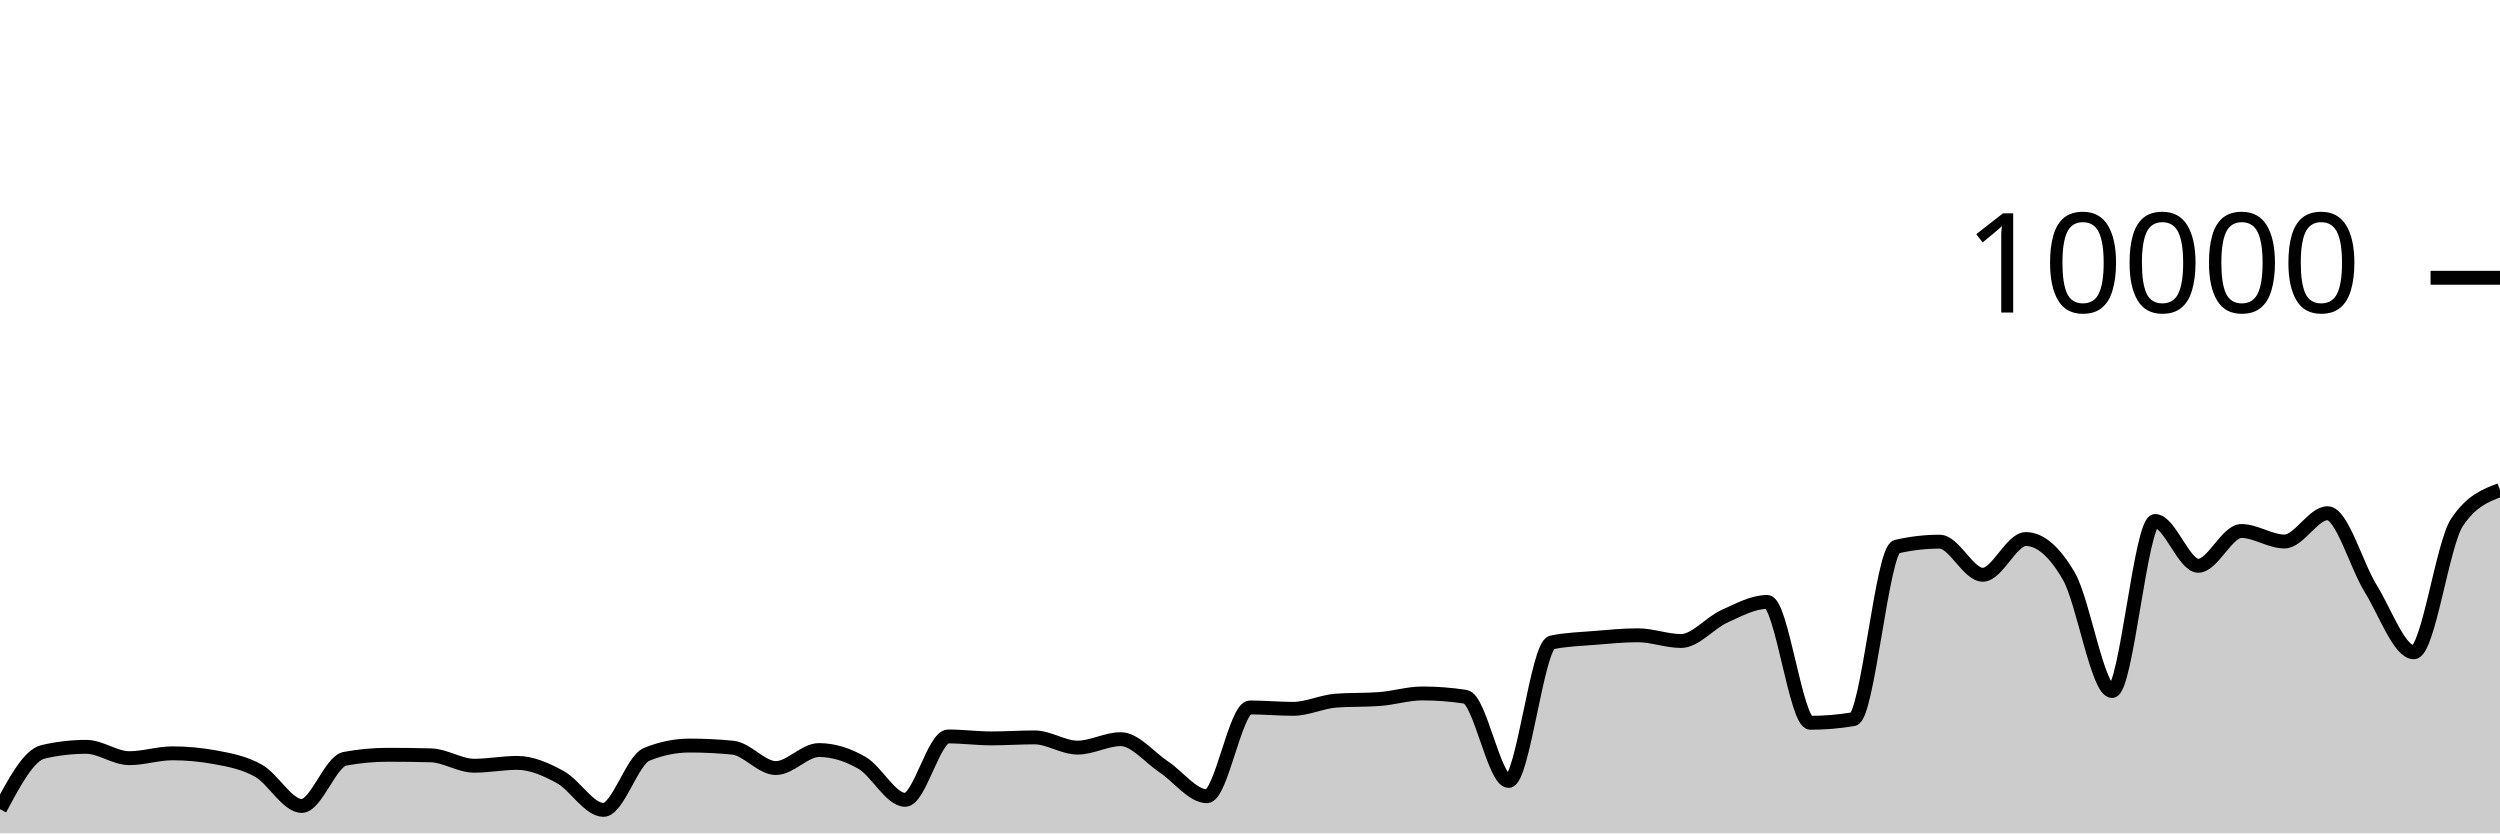
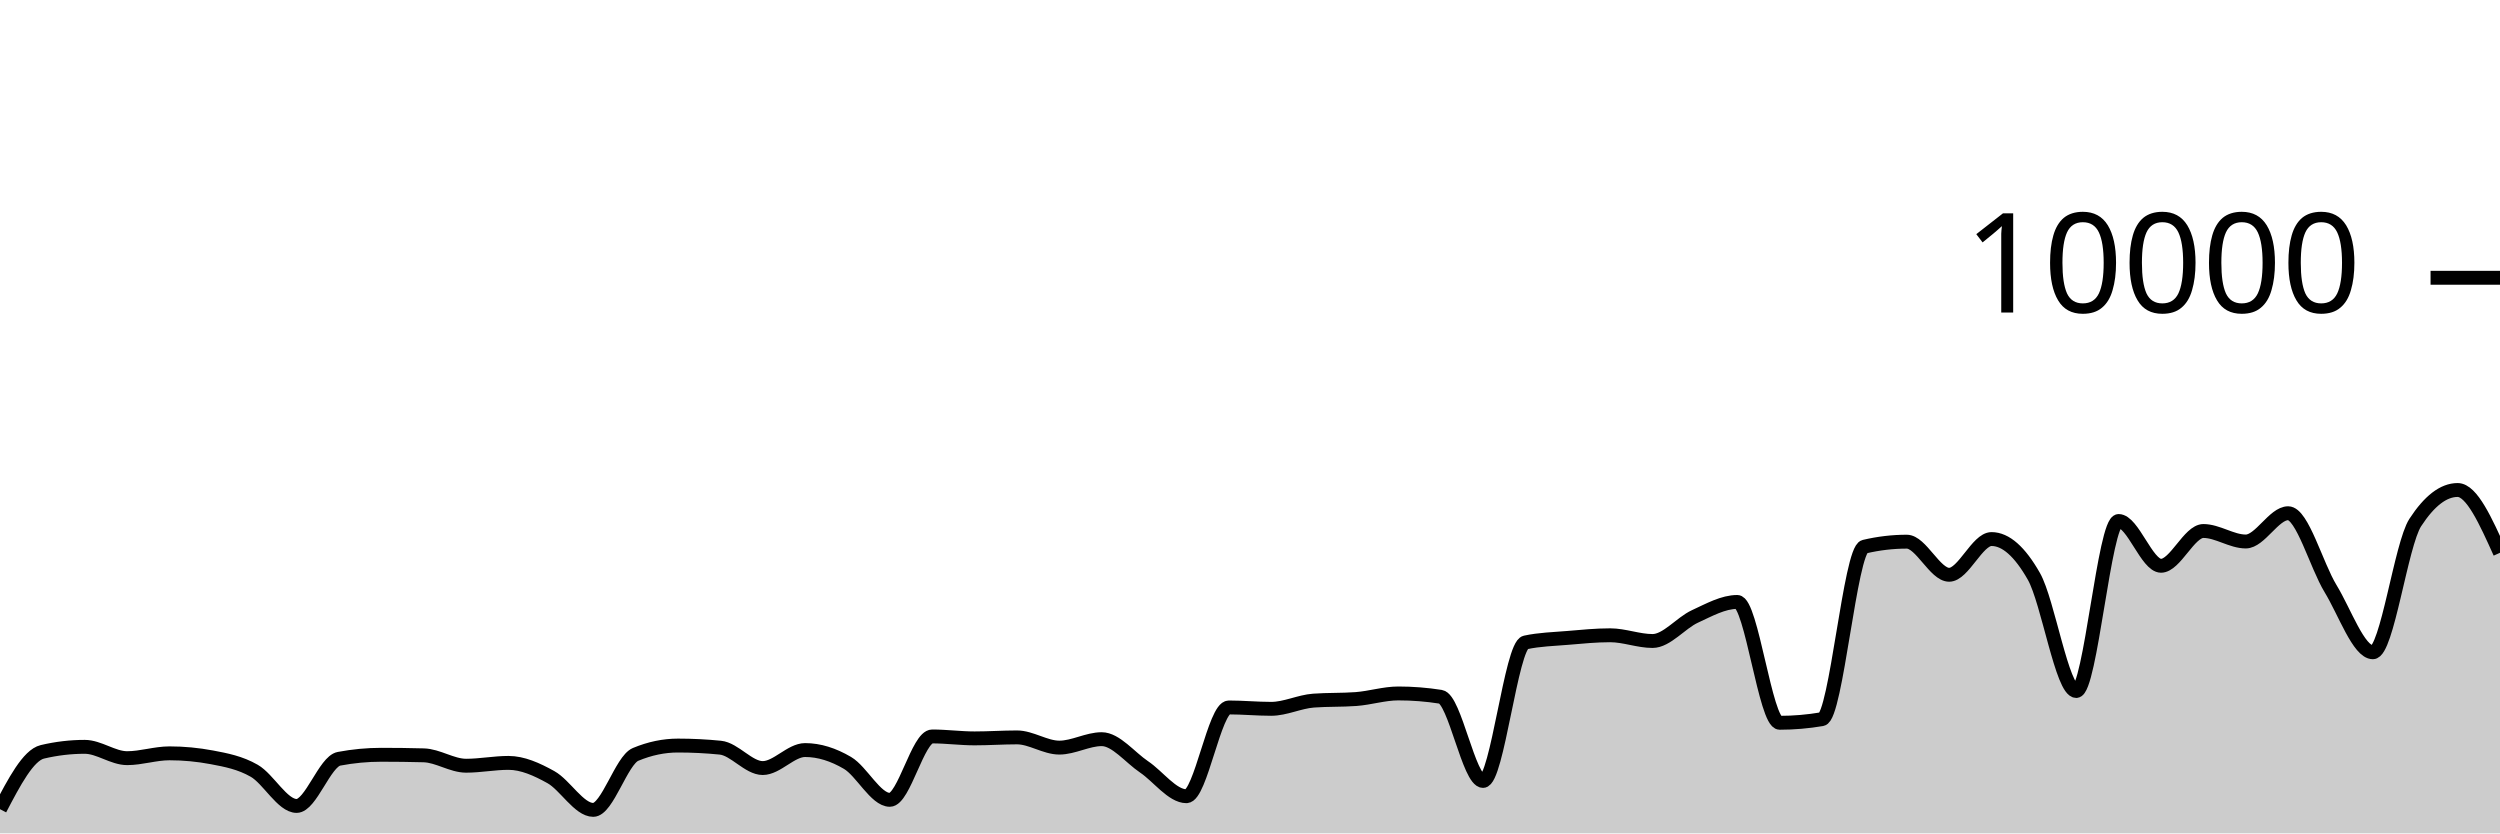
<svg xmlns="http://www.w3.org/2000/svg" viewBox="0 0 180 60">
  <g transform="translate(0,20)">
-     <path class="area" fill="rgba(0, 0, 0, 0.2)" d="M0,38.26C1.034,36.316,2.069,34.372,3.103,34.132C4.138,33.892,5.172,33.772,6.207,33.772C7.241,33.772,8.276,34.588,9.31,34.588C10.345,34.588,11.379,34.24,12.414,34.24C13.448,34.24,14.483,34.336,15.517,34.528C16.552,34.72,17.586,34.913,18.621,35.496C19.655,36.079,20.69,38.028,21.724,38.028C22.759,38.028,23.793,34.824,24.828,34.632C25.862,34.44,26.897,34.344,27.931,34.344C28.966,34.344,30,34.357,31.034,34.384C32.069,34.411,33.103,35.132,34.138,35.132C35.172,35.132,36.207,34.928,37.241,34.928C38.276,34.928,39.31,35.388,40.345,35.952C41.379,36.516,42.414,38.312,43.448,38.312C44.483,38.312,45.517,34.74,46.552,34.316C47.586,33.892,48.621,33.68,49.655,33.68C50.69,33.68,51.724,33.731,52.759,33.832C53.793,33.933,54.828,35.3,55.862,35.3C56.897,35.3,57.931,34.004,58.966,34.004C60,34.004,61.034,34.331,62.069,34.928C63.103,35.525,64.138,37.588,65.172,37.588C66.207,37.588,67.241,33.024,68.276,33.024C69.31,33.024,70.345,33.164,71.379,33.164C72.414,33.164,73.448,33.092,74.483,33.092C75.517,33.092,76.552,33.828,77.586,33.828C78.621,33.828,79.655,33.22,80.69,33.22C81.724,33.22,82.759,34.531,83.793,35.216C84.828,35.901,85.862,37.328,86.897,37.328C87.931,37.328,88.966,30.936,90,30.936C91.034,30.936,92.069,31.036,93.103,31.036C94.138,31.036,95.172,30.519,96.207,30.444C97.241,30.369,98.276,30.407,99.31,30.332C100.345,30.257,101.379,29.928,102.414,29.928C103.448,29.928,104.483,30.008,105.517,30.168C106.552,30.328,107.586,36.228,108.621,36.228C109.655,36.228,110.69,26.475,111.724,26.256C112.759,26.037,113.793,26.014,114.828,25.928C115.862,25.842,116.897,25.74,117.931,25.74C118.966,25.74,120,26.152,121.034,26.152C122.069,26.152,123.103,24.853,124.138,24.384C125.172,23.915,126.207,23.34,127.241,23.34C128.276,23.34,129.31,32.04,130.345,32.04C131.379,32.04,132.414,31.953,133.448,31.78C134.483,31.607,135.517,19.6,136.552,19.36C137.586,19.12,138.621,19,139.655,19C140.69,19,141.724,21.384,142.759,21.384C143.793,21.384,144.828,18.812,145.862,18.812C146.897,18.812,147.931,19.708,148.966,21.5C150,23.292,151.034,29.752,152.069,29.752C153.103,29.752,154.138,17.512,155.172,17.512C156.207,17.512,157.241,20.736,158.276,20.736C159.31,20.736,160.345,18.232,161.379,18.232C162.414,18.232,163.448,18.988,164.483,18.988C165.517,18.988,166.552,16.952,167.586,16.952C168.621,16.952,169.655,20.707,170.69,22.376C171.724,24.045,172.759,26.964,173.793,26.964C174.828,26.964,175.862,19.187,176.897,17.624C177.931,16.061,178.966,15.671,180,15.28L180,40C178.966,40,177.931,40,176.897,40C175.862,40,174.828,40,173.793,40C172.759,40,171.724,40,170.69,40C169.655,40,168.621,40,167.586,40C166.552,40,165.517,40,164.483,40C163.448,40,162.414,40,161.379,40C160.345,40,159.31,40,158.276,40C157.241,40,156.207,40,155.172,40C154.138,40,153.103,40,152.069,40C151.034,40,150,40,148.966,40C147.931,40,146.897,40,145.862,40C144.828,40,143.793,40,142.759,40C141.724,40,140.69,40,139.655,40C138.621,40,137.586,40,136.552,40C135.517,40,134.483,40,133.448,40C132.414,40,131.379,40,130.345,40C129.31,40,128.276,40,127.241,40C126.207,40,125.172,40,124.138,40C123.103,40,122.069,40,121.034,40C120,40,118.966,40,117.931,40C116.897,40,115.862,40,114.828,40C113.793,40,112.759,40,111.724,40C110.69,40,109.655,40,108.621,40C107.586,40,106.552,40,105.517,40C104.483,40,103.448,40,102.414,40C101.379,40,100.345,40,99.31,40C98.276,40,97.241,40,96.207,40C95.172,40,94.138,40,93.103,40C92.069,40,91.034,40,90,40C88.966,40,87.931,40,86.897,40C85.862,40,84.828,40,83.793,40C82.759,40,81.724,40,80.69,40C79.655,40,78.621,40,77.586,40C76.552,40,75.517,40,74.483,40C73.448,40,72.414,40,71.379,40C70.345,40,69.31,40,68.276,40C67.241,40,66.207,40,65.172,40C64.138,40,63.103,40,62.069,40C61.034,40,60,40,58.966,40C57.931,40,56.897,40,55.862,40C54.828,40,53.793,40,52.759,40C51.724,40,50.69,40,49.655,40C48.621,40,47.586,40,46.552,40C45.517,40,44.483,40,43.448,40C42.414,40,41.379,40,40.345,40C39.31,40,38.276,40,37.241,40C36.207,40,35.172,40,34.138,40C33.103,40,32.069,40,31.034,40C30,40,28.966,40,27.931,40C26.897,40,25.862,40,24.828,40C23.793,40,22.759,40,21.724,40C20.69,40,19.655,40,18.621,40C17.586,40,16.552,40,15.517,40C14.483,40,13.448,40,12.414,40C11.379,40,10.345,40,9.31,40C8.276,40,7.241,40,6.207,40C5.172,40,4.138,40,3.103,40C2.069,40,1.034,40,0,40Z" />
-     <path class="line" stroke="black" fill="none" d="M0,38.26C1.034,36.316,2.069,34.372,3.103,34.132C4.138,33.892,5.172,33.772,6.207,33.772C7.241,33.772,8.276,34.588,9.31,34.588C10.345,34.588,11.379,34.24,12.414,34.24C13.448,34.24,14.483,34.336,15.517,34.528C16.552,34.72,17.586,34.913,18.621,35.496C19.655,36.079,20.69,38.028,21.724,38.028C22.759,38.028,23.793,34.824,24.828,34.632C25.862,34.44,26.897,34.344,27.931,34.344C28.966,34.344,30,34.357,31.034,34.384C32.069,34.411,33.103,35.132,34.138,35.132C35.172,35.132,36.207,34.928,37.241,34.928C38.276,34.928,39.31,35.388,40.345,35.952C41.379,36.516,42.414,38.312,43.448,38.312C44.483,38.312,45.517,34.74,46.552,34.316C47.586,33.892,48.621,33.68,49.655,33.68C50.69,33.68,51.724,33.731,52.759,33.832C53.793,33.933,54.828,35.3,55.862,35.3C56.897,35.3,57.931,34.004,58.966,34.004C60,34.004,61.034,34.331,62.069,34.928C63.103,35.525,64.138,37.588,65.172,37.588C66.207,37.588,67.241,33.024,68.276,33.024C69.31,33.024,70.345,33.164,71.379,33.164C72.414,33.164,73.448,33.092,74.483,33.092C75.517,33.092,76.552,33.828,77.586,33.828C78.621,33.828,79.655,33.22,80.69,33.22C81.724,33.22,82.759,34.531,83.793,35.216C84.828,35.901,85.862,37.328,86.897,37.328C87.931,37.328,88.966,30.936,90,30.936C91.034,30.936,92.069,31.036,93.103,31.036C94.138,31.036,95.172,30.519,96.207,30.444C97.241,30.369,98.276,30.407,99.31,30.332C100.345,30.257,101.379,29.928,102.414,29.928C103.448,29.928,104.483,30.008,105.517,30.168C106.552,30.328,107.586,36.228,108.621,36.228C109.655,36.228,110.69,26.475,111.724,26.256C112.759,26.037,113.793,26.014,114.828,25.928C115.862,25.842,116.897,25.74,117.931,25.74C118.966,25.74,120,26.152,121.034,26.152C122.069,26.152,123.103,24.853,124.138,24.384C125.172,23.915,126.207,23.34,127.241,23.34C128.276,23.34,129.31,32.04,130.345,32.04C131.379,32.04,132.414,31.953,133.448,31.78C134.483,31.607,135.517,19.6,136.552,19.36C137.586,19.12,138.621,19,139.655,19C140.69,19,141.724,21.384,142.759,21.384C143.793,21.384,144.828,18.812,145.862,18.812C146.897,18.812,147.931,19.708,148.966,21.5C150,23.292,151.034,29.752,152.069,29.752C153.103,29.752,154.138,17.512,155.172,17.512C156.207,17.512,157.241,20.736,158.276,20.736C159.31,20.736,160.345,18.232,161.379,18.232C162.414,18.232,163.448,18.988,164.483,18.988C165.517,18.988,166.552,16.952,167.586,16.952C168.621,16.952,169.655,20.707,170.69,22.376C171.724,24.045,172.759,26.964,173.793,26.964C174.828,26.964,175.862,19.187,176.897,17.624C177.931,16.061,178.966,15.671,180,15.28" />
+     <path class="area" fill="rgba(0, 0, 0, 0.2)" d="M0,38.26C1.017,36.316,2.034,34.372,3.051,34.132C4.068,33.892,5.085,33.772,6.102,33.772C7.119,33.772,8.136,34.588,9.153,34.588C10.169,34.588,11.186,34.24,12.203,34.24C13.22,34.24,14.237,34.336,15.254,34.528C16.271,34.72,17.288,34.913,18.305,35.496C19.322,36.079,20.339,38.028,21.356,38.028C22.373,38.028,23.39,34.824,24.407,34.632C25.424,34.44,26.441,34.344,27.458,34.344C28.475,34.344,29.492,34.357,30.508,34.384C31.525,34.411,32.542,35.132,33.559,35.132C34.576,35.132,35.593,34.928,36.61,34.928C37.627,34.928,38.644,35.388,39.661,35.952C40.678,36.516,41.695,38.312,42.712,38.312C43.729,38.312,44.746,34.74,45.763,34.316C46.78,33.892,47.797,33.68,48.814,33.68C49.831,33.68,50.847,33.731,51.864,33.832C52.881,33.933,53.898,35.3,54.915,35.3C55.932,35.3,56.949,34.004,57.966,34.004C58.983,34.004,60,34.331,61.017,34.928C62.034,35.525,63.051,37.588,64.068,37.588C65.085,37.588,66.102,33.024,67.119,33.024C68.136,33.024,69.153,33.164,70.169,33.164C71.186,33.164,72.203,33.092,73.22,33.092C74.237,33.092,75.254,33.828,76.271,33.828C77.288,33.828,78.305,33.22,79.322,33.22C80.339,33.22,81.356,34.531,82.373,35.216C83.39,35.901,84.407,37.328,85.424,37.328C86.441,37.328,87.458,30.936,88.475,30.936C89.492,30.936,90.508,31.036,91.525,31.036C92.542,31.036,93.559,30.519,94.576,30.444C95.593,30.369,96.61,30.407,97.627,30.332C98.644,30.257,99.661,29.928,100.678,29.928C101.695,29.928,102.712,30.008,103.729,30.168C104.746,30.328,105.763,36.228,106.78,36.228C107.797,36.228,108.814,26.475,109.831,26.256C110.847,26.037,111.864,26.014,112.881,25.928C113.898,25.842,114.915,25.74,115.932,25.74C116.949,25.74,117.966,26.152,118.983,26.152C120,26.152,121.017,24.853,122.034,24.384C123.051,23.915,124.068,23.34,125.085,23.34C126.102,23.34,127.119,32.04,128.136,32.04C129.153,32.04,130.169,31.953,131.186,31.78C132.203,31.607,133.22,19.6,134.237,19.36C135.254,19.12,136.271,19,137.288,19C138.305,19,139.322,21.384,140.339,21.384C141.356,21.384,142.373,18.812,143.39,18.812C144.407,18.812,145.424,19.708,146.441,21.5C147.458,23.292,148.475,29.752,149.492,29.752C150.508,29.752,151.525,17.512,152.542,17.512C153.559,17.512,154.576,20.736,155.593,20.736C156.61,20.736,157.627,18.232,158.644,18.232C159.661,18.232,160.678,18.988,161.695,18.988C162.712,18.988,163.729,16.952,164.746,16.952C165.763,16.952,166.78,20.707,167.797,22.376C168.814,24.045,169.831,26.964,170.847,26.964C171.864,26.964,172.881,19.187,173.898,17.624C174.915,16.061,175.932,15.28,176.949,15.28C177.966,15.28,178.983,17.54,180,19.8L180,40C178.983,40,177.966,40,176.949,40C175.932,40,174.915,40,173.898,40C172.881,40,171.864,40,170.847,40C169.831,40,168.814,40,167.797,40C166.78,40,165.763,40,164.746,40C163.729,40,162.712,40,161.695,40C160.678,40,159.661,40,158.644,40C157.627,40,156.61,40,155.593,40C154.576,40,153.559,40,152.542,40C151.525,40,150.508,40,149.492,40C148.475,40,147.458,40,146.441,40C145.424,40,144.407,40,143.39,40C142.373,40,141.356,40,140.339,40C139.322,40,138.305,40,137.288,40C136.271,40,135.254,40,134.237,40C133.22,40,132.203,40,131.186,40C130.169,40,129.153,40,128.136,40C127.119,40,126.102,40,125.085,40C124.068,40,123.051,40,122.034,40C121.017,40,120,40,118.983,40C117.966,40,116.949,40,115.932,40C114.915,40,113.898,40,112.881,40C111.864,40,110.847,40,109.831,40C108.814,40,107.797,40,106.78,40C105.763,40,104.746,40,103.729,40C102.712,40,101.695,40,100.678,40C99.661,40,98.644,40,97.627,40C96.61,40,95.593,40,94.576,40C93.559,40,92.542,40,91.525,40C90.508,40,89.492,40,88.475,40C87.458,40,86.441,40,85.424,40C84.407,40,83.39,40,82.373,40C81.356,40,80.339,40,79.322,40C78.305,40,77.288,40,76.271,40C75.254,40,74.237,40,73.22,40C72.203,40,71.186,40,70.169,40C69.153,40,68.136,40,67.119,40C66.102,40,65.085,40,64.068,40C63.051,40,62.034,40,61.017,40C60,40,58.983,40,57.966,40C56.949,40,55.932,40,54.915,40C53.898,40,52.881,40,51.864,40C50.847,40,49.831,40,48.814,40C47.797,40,46.78,40,45.763,40C44.746,40,43.729,40,42.712,40C41.695,40,40.678,40,39.661,40C38.644,40,37.627,40,36.61,40C35.593,40,34.576,40,33.559,40C32.542,40,31.525,40,30.508,40C29.492,40,28.475,40,27.458,40C26.441,40,25.424,40,24.407,40C23.39,40,22.373,40,21.356,40C20.339,40,19.322,40,18.305,40C17.288,40,16.271,40,15.254,40C14.237,40,13.22,40,12.203,40C11.186,40,10.169,40,9.153,40C8.136,40,7.119,40,6.102,40C5.085,40,4.068,40,3.051,40C2.034,40,1.017,40,0,40Z" />
+     <path class="line" stroke="black" fill="none" d="M0,38.26C1.017,36.316,2.034,34.372,3.051,34.132C4.068,33.892,5.085,33.772,6.102,33.772C7.119,33.772,8.136,34.588,9.153,34.588C10.169,34.588,11.186,34.24,12.203,34.24C13.22,34.24,14.237,34.336,15.254,34.528C16.271,34.72,17.288,34.913,18.305,35.496C19.322,36.079,20.339,38.028,21.356,38.028C22.373,38.028,23.39,34.824,24.407,34.632C25.424,34.44,26.441,34.344,27.458,34.344C28.475,34.344,29.492,34.357,30.508,34.384C31.525,34.411,32.542,35.132,33.559,35.132C34.576,35.132,35.593,34.928,36.61,34.928C37.627,34.928,38.644,35.388,39.661,35.952C40.678,36.516,41.695,38.312,42.712,38.312C43.729,38.312,44.746,34.74,45.763,34.316C46.78,33.892,47.797,33.68,48.814,33.68C49.831,33.68,50.847,33.731,51.864,33.832C52.881,33.933,53.898,35.3,54.915,35.3C55.932,35.3,56.949,34.004,57.966,34.004C58.983,34.004,60,34.331,61.017,34.928C62.034,35.525,63.051,37.588,64.068,37.588C65.085,37.588,66.102,33.024,67.119,33.024C68.136,33.024,69.153,33.164,70.169,33.164C71.186,33.164,72.203,33.092,73.22,33.092C74.237,33.092,75.254,33.828,76.271,33.828C77.288,33.828,78.305,33.22,79.322,33.22C80.339,33.22,81.356,34.531,82.373,35.216C83.39,35.901,84.407,37.328,85.424,37.328C86.441,37.328,87.458,30.936,88.475,30.936C89.492,30.936,90.508,31.036,91.525,31.036C92.542,31.036,93.559,30.519,94.576,30.444C95.593,30.369,96.61,30.407,97.627,30.332C98.644,30.257,99.661,29.928,100.678,29.928C101.695,29.928,102.712,30.008,103.729,30.168C104.746,30.328,105.763,36.228,106.78,36.228C107.797,36.228,108.814,26.475,109.831,26.256C110.847,26.037,111.864,26.014,112.881,25.928C113.898,25.842,114.915,25.74,115.932,25.74C116.949,25.74,117.966,26.152,118.983,26.152C120,26.152,121.017,24.853,122.034,24.384C123.051,23.915,124.068,23.34,125.085,23.34C126.102,23.34,127.119,32.04,128.136,32.04C129.153,32.04,130.169,31.953,131.186,31.78C132.203,31.607,133.22,19.6,134.237,19.36C135.254,19.12,136.271,19,137.288,19C138.305,19,139.322,21.384,140.339,21.384C141.356,21.384,142.373,18.812,143.39,18.812C144.407,18.812,145.424,19.708,146.441,21.5C147.458,23.292,148.475,29.752,149.492,29.752C150.508,29.752,151.525,17.512,152.542,17.512C153.559,17.512,154.576,20.736,155.593,20.736C156.61,20.736,157.627,18.232,158.644,18.232C159.661,18.232,160.678,18.988,161.695,18.988C162.712,18.988,163.729,16.952,164.746,16.952C165.763,16.952,166.78,20.707,167.797,22.376C168.814,24.045,169.831,26.964,170.847,26.964C171.864,26.964,172.881,19.187,173.898,17.624C174.915,16.061,175.932,15.28,176.949,15.28C177.966,15.28,178.983,17.54,180,19.8" />
    <path class="axis-ceiling" stroke-width="1" stroke="black" fill="none" d="M175,0L180,0" />
    <text class="axis-ceiling-label" font-family="sans-serif" text-anchor="end" font-size="10px" x="170" y="2.5">10000</text>
  </g>
</svg>
